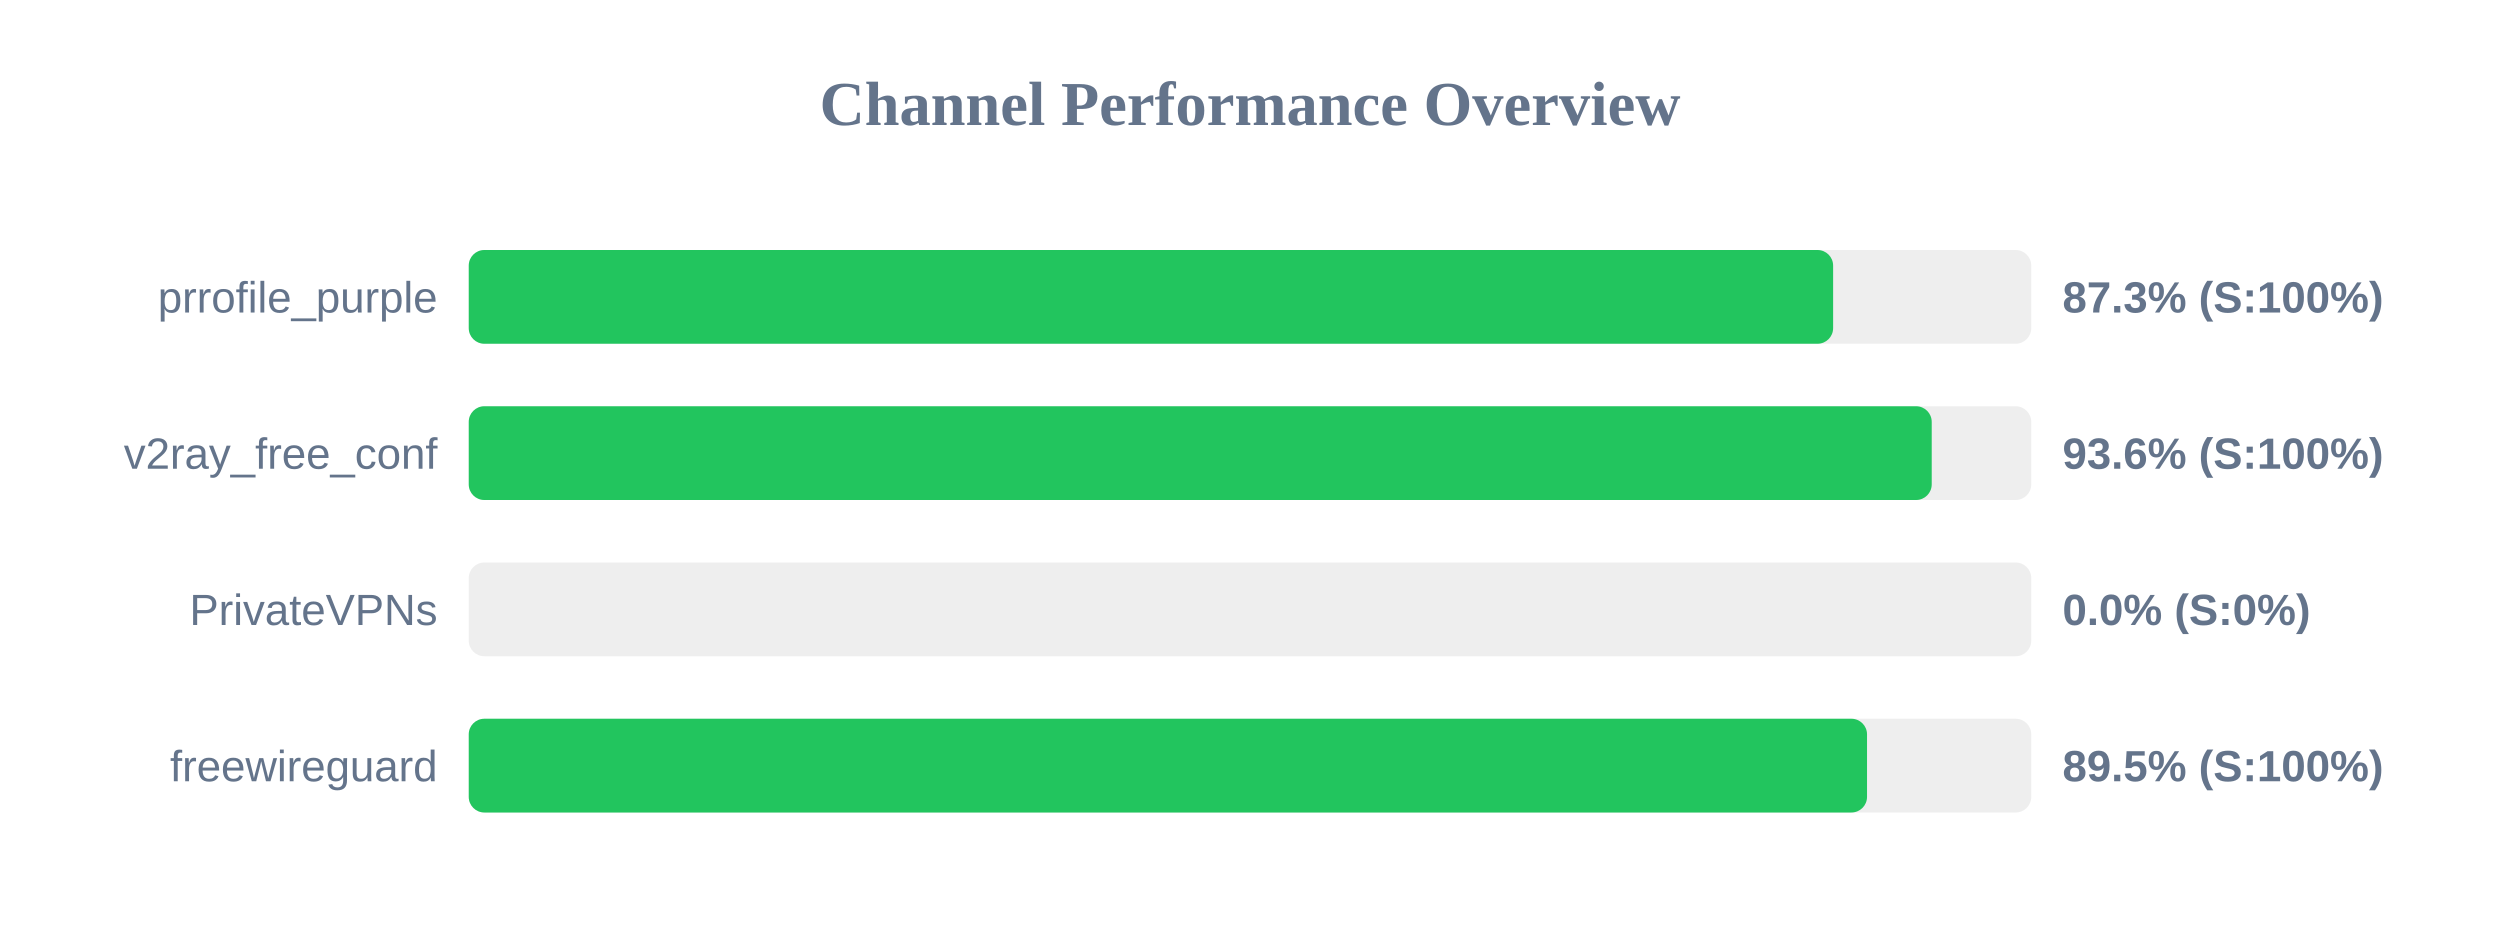
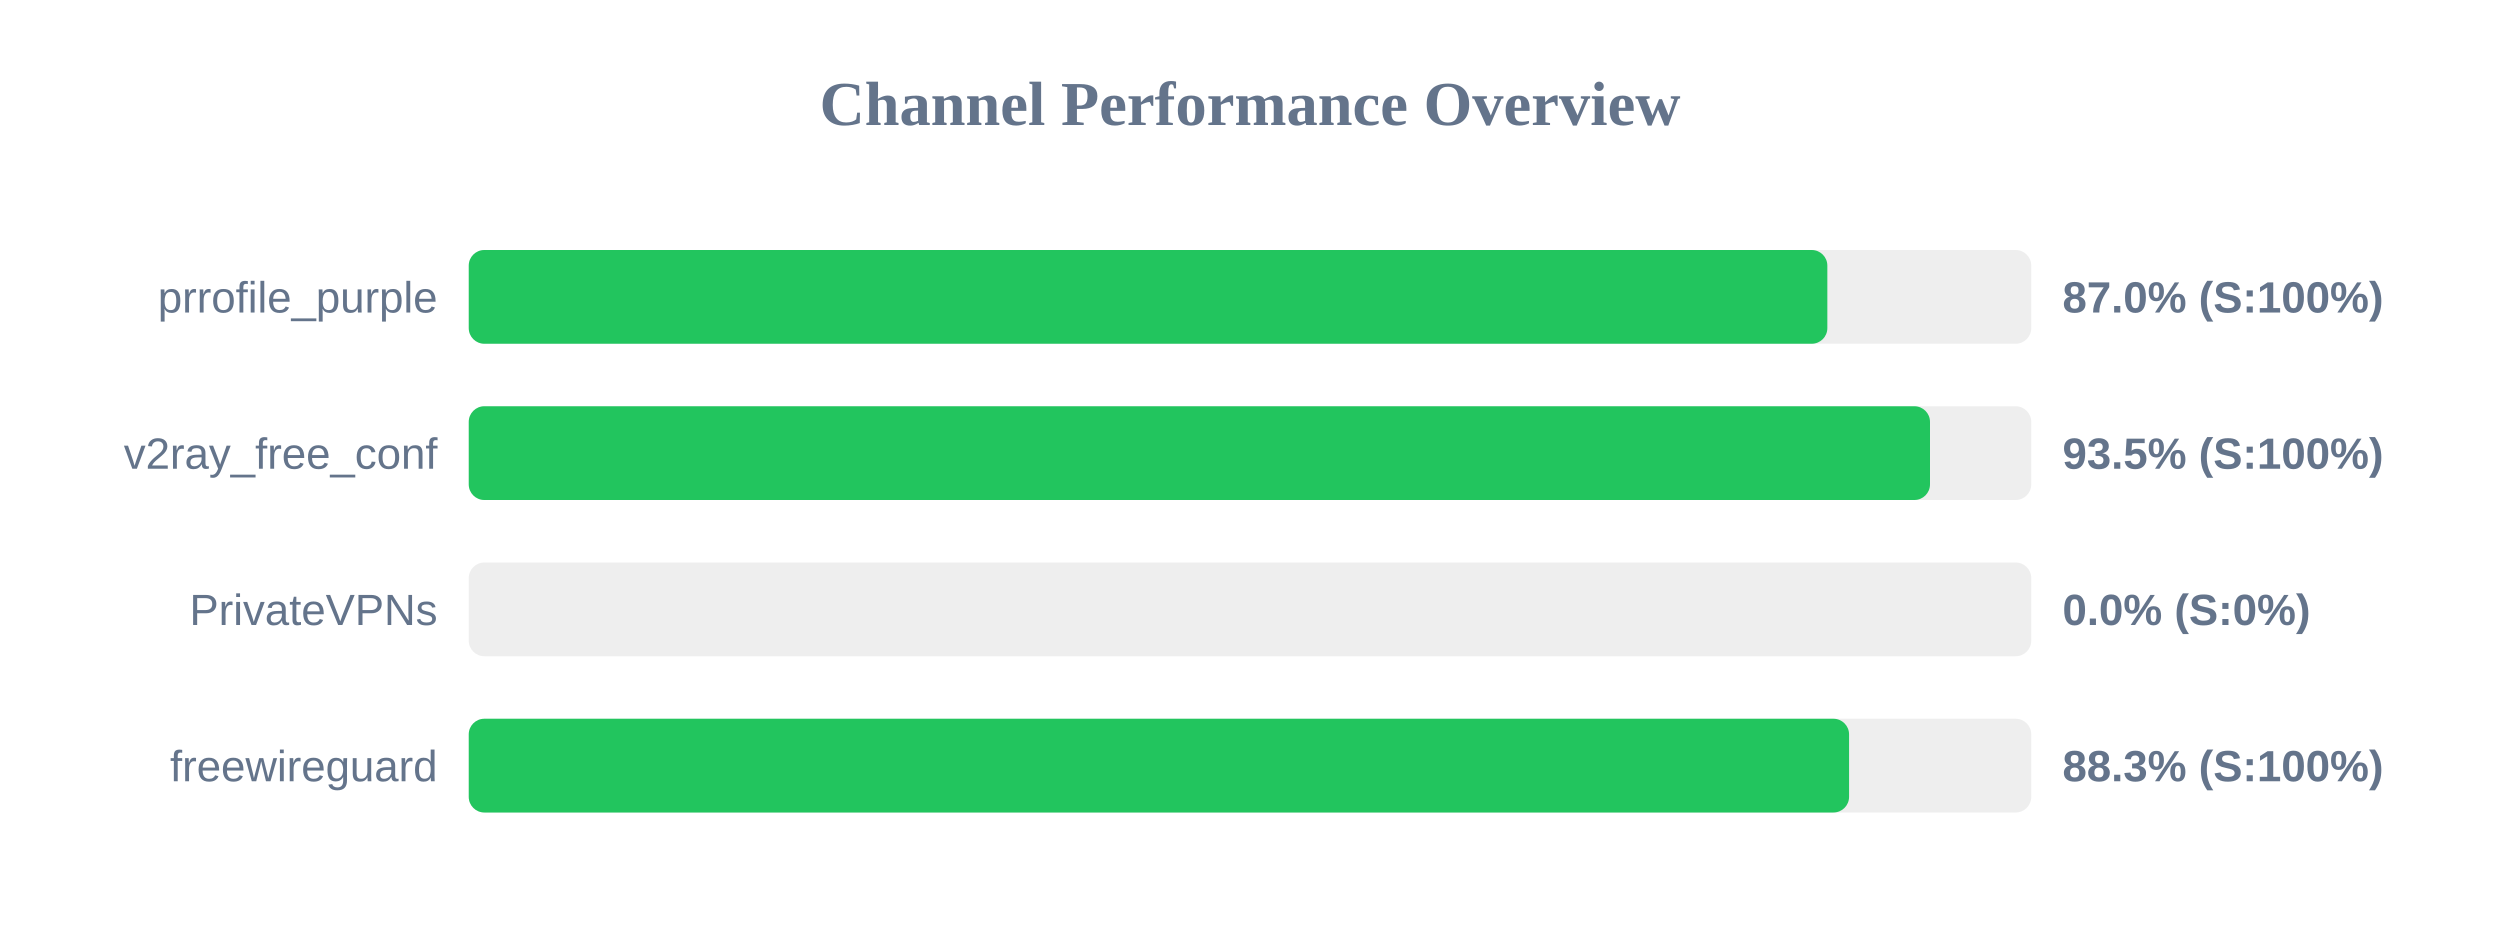
<svg xmlns="http://www.w3.org/2000/svg" width="800" height="300" version="1.1">
  <style>
        .row { font: 14px Arial; fill: #64748b; }
        .score { font: bold 14px Arial; fill: #64748b; }
    </style>
  <text x="400" y="40" text-anchor="middle" font-size="20px" font-weight="bold" fill="#64748b">Channel Performance Overview</text>
  <rect x="150" y="80" width="500" height="30" fill="#eee" rx="5" />
-   <rect x="150" y="80" width="436.6" height="30" fill="#22c55e" rx="5" />
+   <rect x="150" y="80" width="434.75" height="30" fill="#22c55e" rx="5" />
  <text x="140" y="100" text-anchor="end" class="row">prrofile_purple</text>
-   <text x="660" y="100" text-anchor="start" class="score">87.3% (S:100%)</text>
+   <text x="660" y="100" text-anchor="start" class="score">87.0% (S:100%)</text>
  <rect x="150" y="130" width="500" height="30" fill="#eee" rx="5" />
-   <rect x="150" y="130" width="468.15" height="30" fill="#22c55e" rx="5" />
+   <rect x="150" y="130" width="467.6" height="30" fill="#22c55e" rx="5" />
  <text x="140" y="150" text-anchor="end" class="row">v2ray_free_conf</text>
-   <text x="660" y="150" text-anchor="start" class="score">93.6% (S:100%)</text>
+   <text x="660" y="150" text-anchor="start" class="score">93.5% (S:100%)</text>
  <rect x="150" y="180" width="500" height="30" fill="#eee" rx="5" />
  <rect x="150" y="180" width="0.0" height="30" fill="#ef4444" rx="5" />
  <text x="140" y="200" text-anchor="end" class="row">PrivateVPNs</text>
  <text x="660" y="200" text-anchor="start" class="score">0.0% (S:0%)</text>
  <rect x="150" y="230" width="500" height="30" fill="#eee" rx="5" />
-   <rect x="150" y="230" width="447.45" height="30" fill="#22c55e" rx="5" />
+   <rect x="150" y="230" width="441.7" height="30" fill="#22c55e" rx="5" />
  <text x="140" y="250" text-anchor="end" class="row">freewireguard</text>
-   <text x="660" y="250" text-anchor="start" class="score">89.5% (S:100%)</text>
+   <text x="660" y="250" text-anchor="start" class="score">88.3% (S:100%)</text>
</svg>
